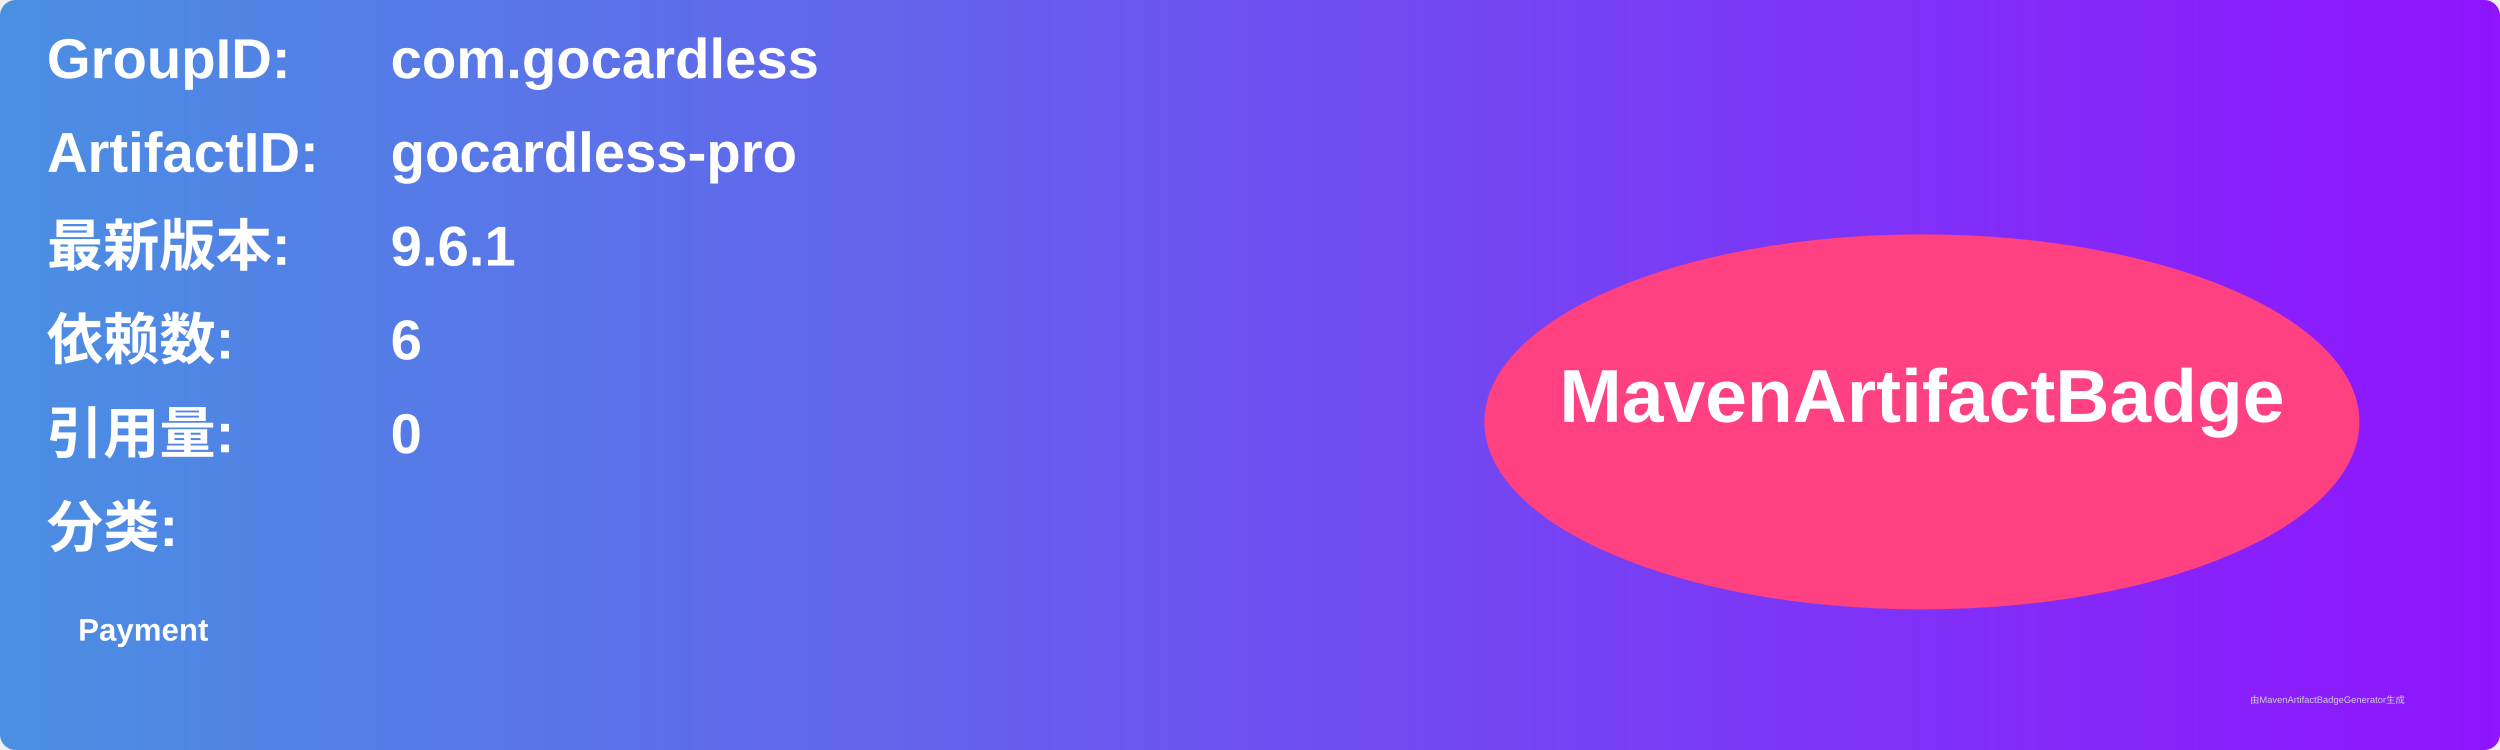
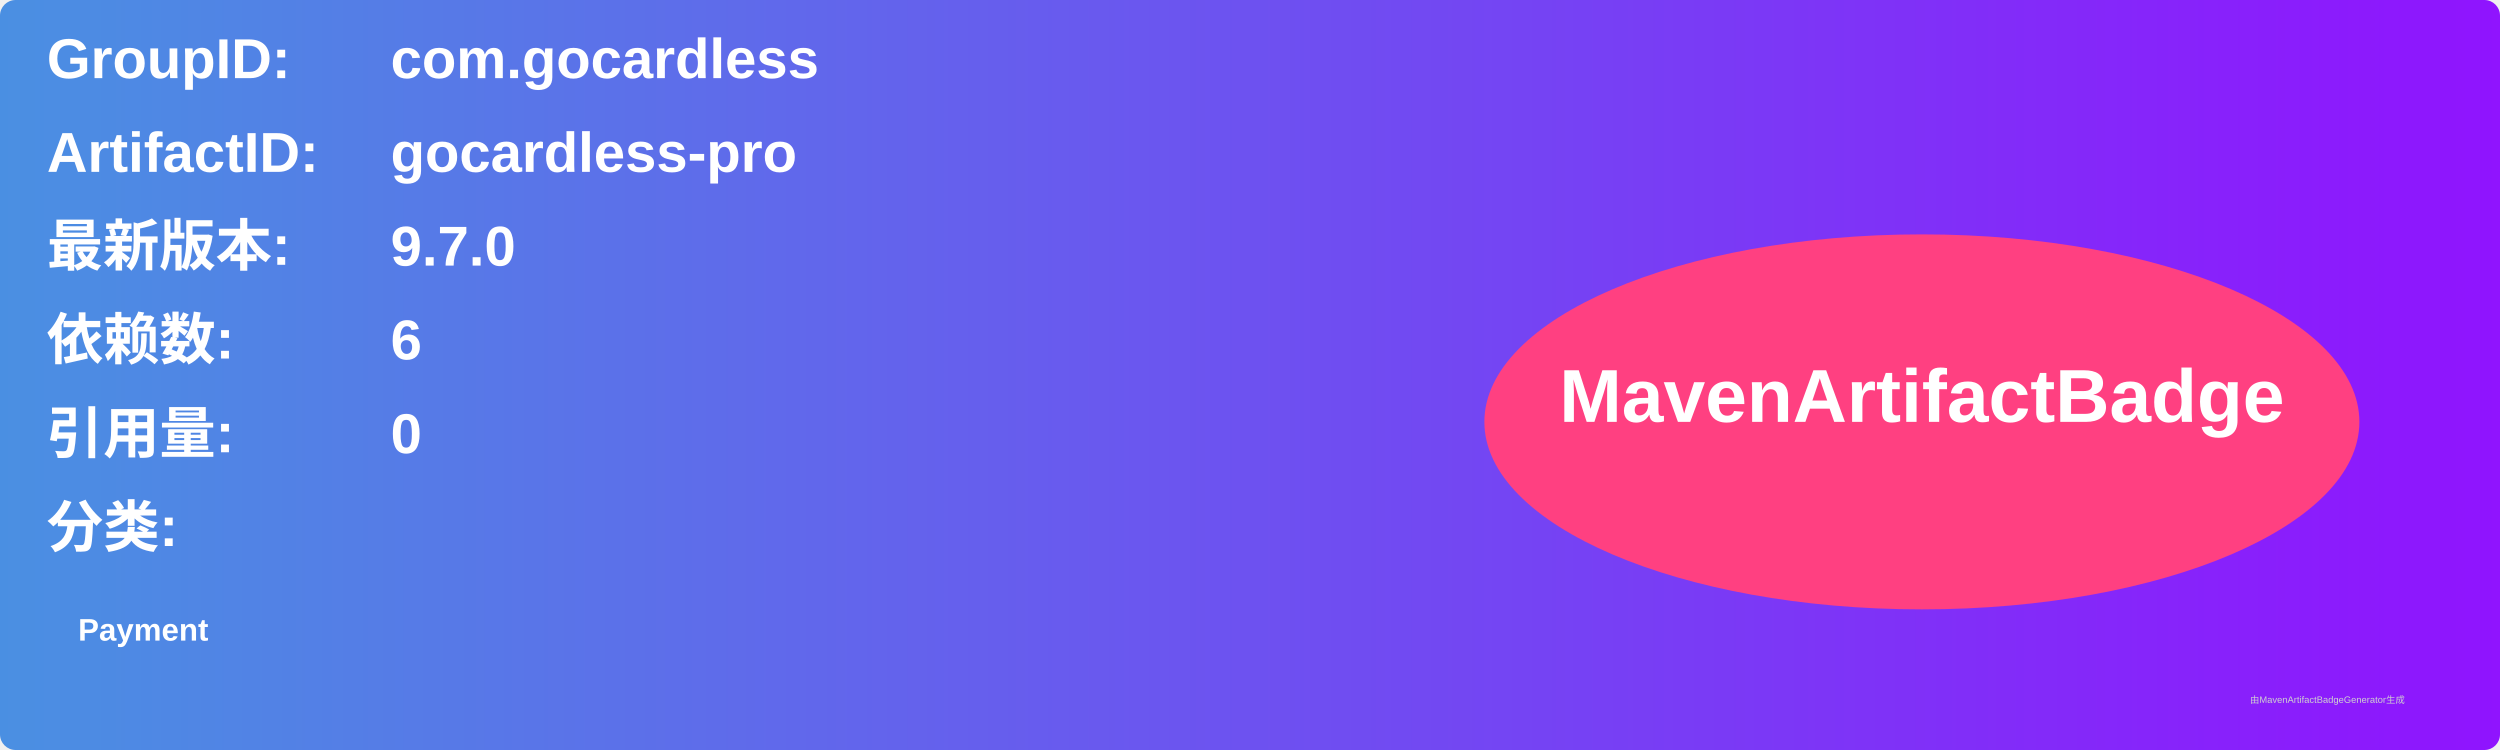
<svg xmlns="http://www.w3.org/2000/svg" width="800" height="240" viewBox="0 0 800 240">
  <linearGradient id="grad" x1="0%" y1="0%" x2="100%" y2="0%">
    <stop offset="0%" stop-color="#4a90e2" />
    <stop offset="100%" stop-color="#9013fe" />
  </linearGradient>
  <rect width="100%" height="100%" rx="5" ry="5" fill="url(#grad)" />
  <g transform="translate(15, 15)">
    <text x="0" y="10" font-family="Arial" font-size="18" fill="white" font-weight="bold" width="260">GroupID:</text>
    <text x="110" y="10" font-family="Arial" font-size="18" fill="white" font-weight="bold" width="460">com.gocardless</text>
    <text x="0" y="40" font-family="Arial" font-size="18" fill="white" font-weight="bold" width="260">ArtifactID:</text>
    <text x="110" y="40" font-family="Arial" font-size="18" fill="white" font-weight="bold" width="460">gocardless-pro</text>
    <text x="0" y="70" font-family="Arial" font-size="18" fill="white" font-weight="bold">最新版本:</text>
    <text x="110" y="70" font-family="Arial" font-size="18" fill="white" font-weight="bold">
-       <tspan font-weight="bold">9.6.1</tspan>
+       <tspan font-weight="bold">9.7.0</tspan>
    </text>
    <text x="0" y="100" font-family="Arial" font-size="18" fill="white" font-weight="bold">依赖数: </text>
    <text x="110" y="100" font-family="Arial" font-size="18" fill="white">
      <tspan font-weight="bold">6</tspan>
    </text>
    <text x="0" y="130" font-family="Arial" font-size="18" fill="white" font-weight="bold">引用量: </text>
    <text x="110" y="130" font-family="Arial" font-size="18" fill="white">
      <tspan font-weight="bold">0</tspan>
    </text>
    <text x="0" y="160" font-family="Arial" font-size="18" fill="white" font-weight="bold">分类:</text>
    <text x="10" y="190" font-family="Arial" font-size="10" fill="white">
      <tspan font-weight="bold">Payment</tspan>
    </text>
    <ellipse cx="600" cy="120" rx="140" ry="60" fill="#ff4081" />
    <text x="600" y="120" text-anchor="middle" font-family="Arial" font-size="24" fill="white" font-weight="bold">MavenArtifactBadge</text>
  </g>
  <text x="720" y="225" font-family="Arial" font-size="3" fill="#d0d0d0">由MavenArtifactBadgeGenerator生成</text>
</svg>
